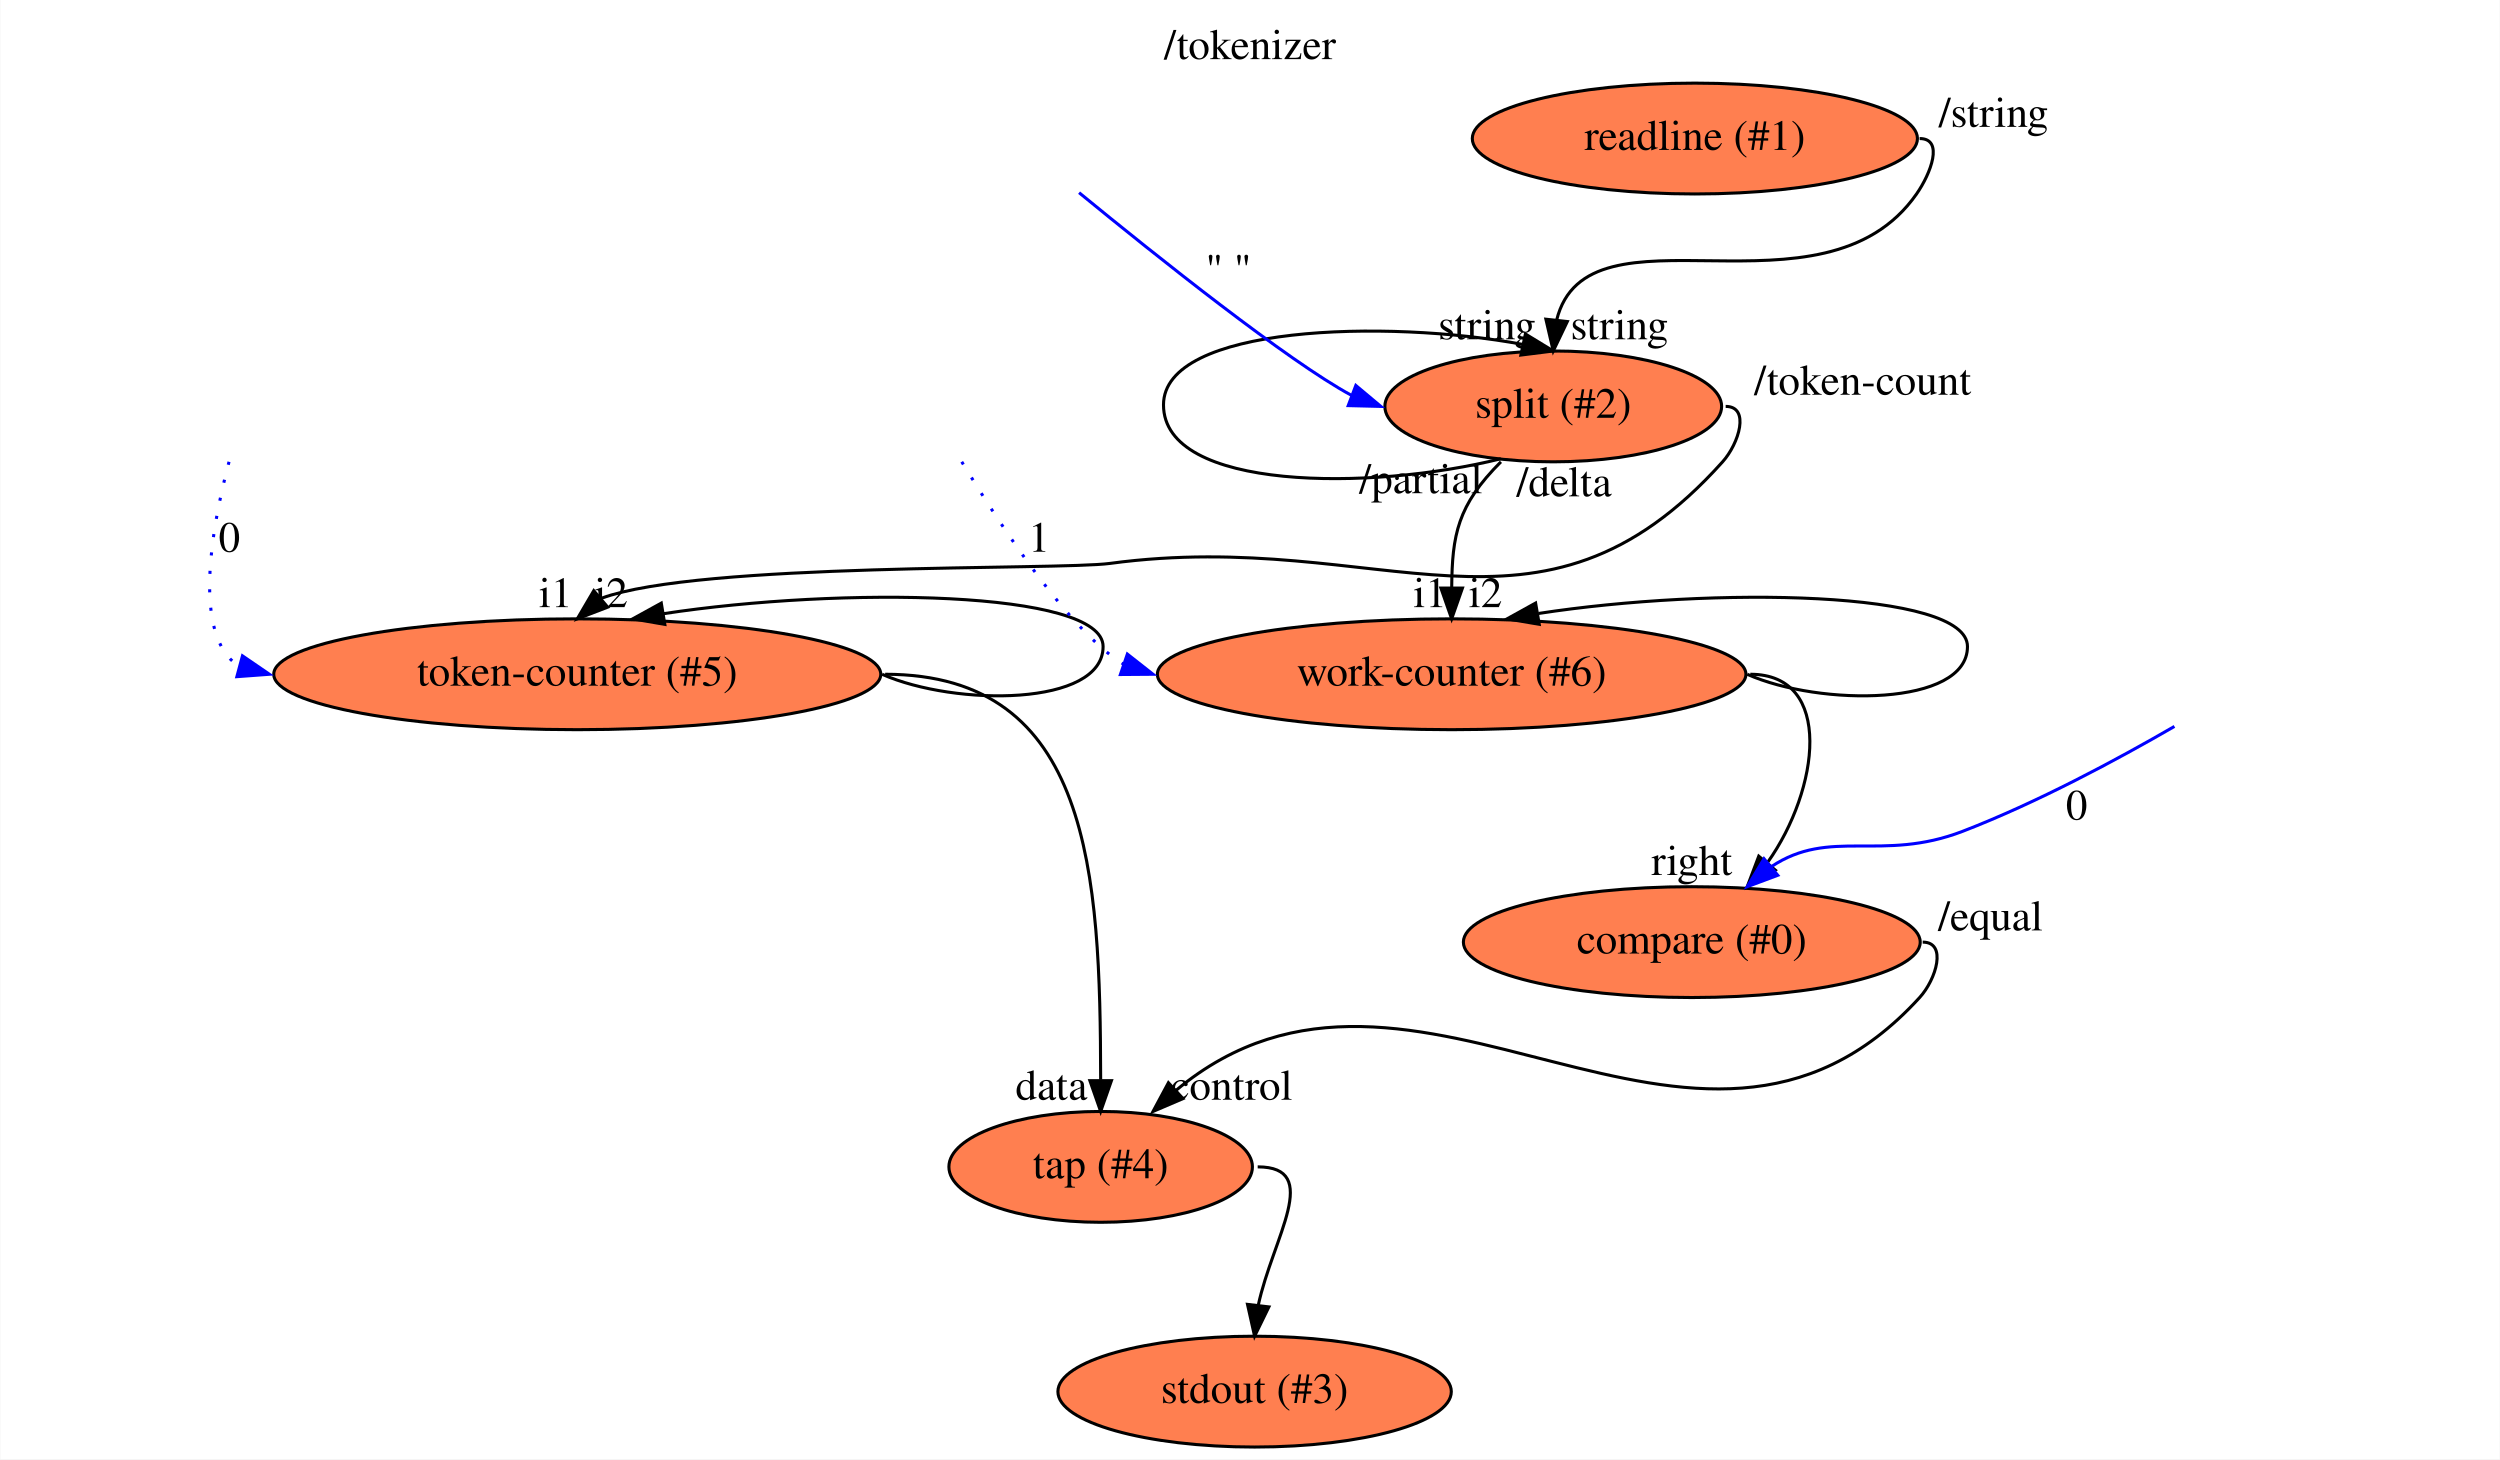
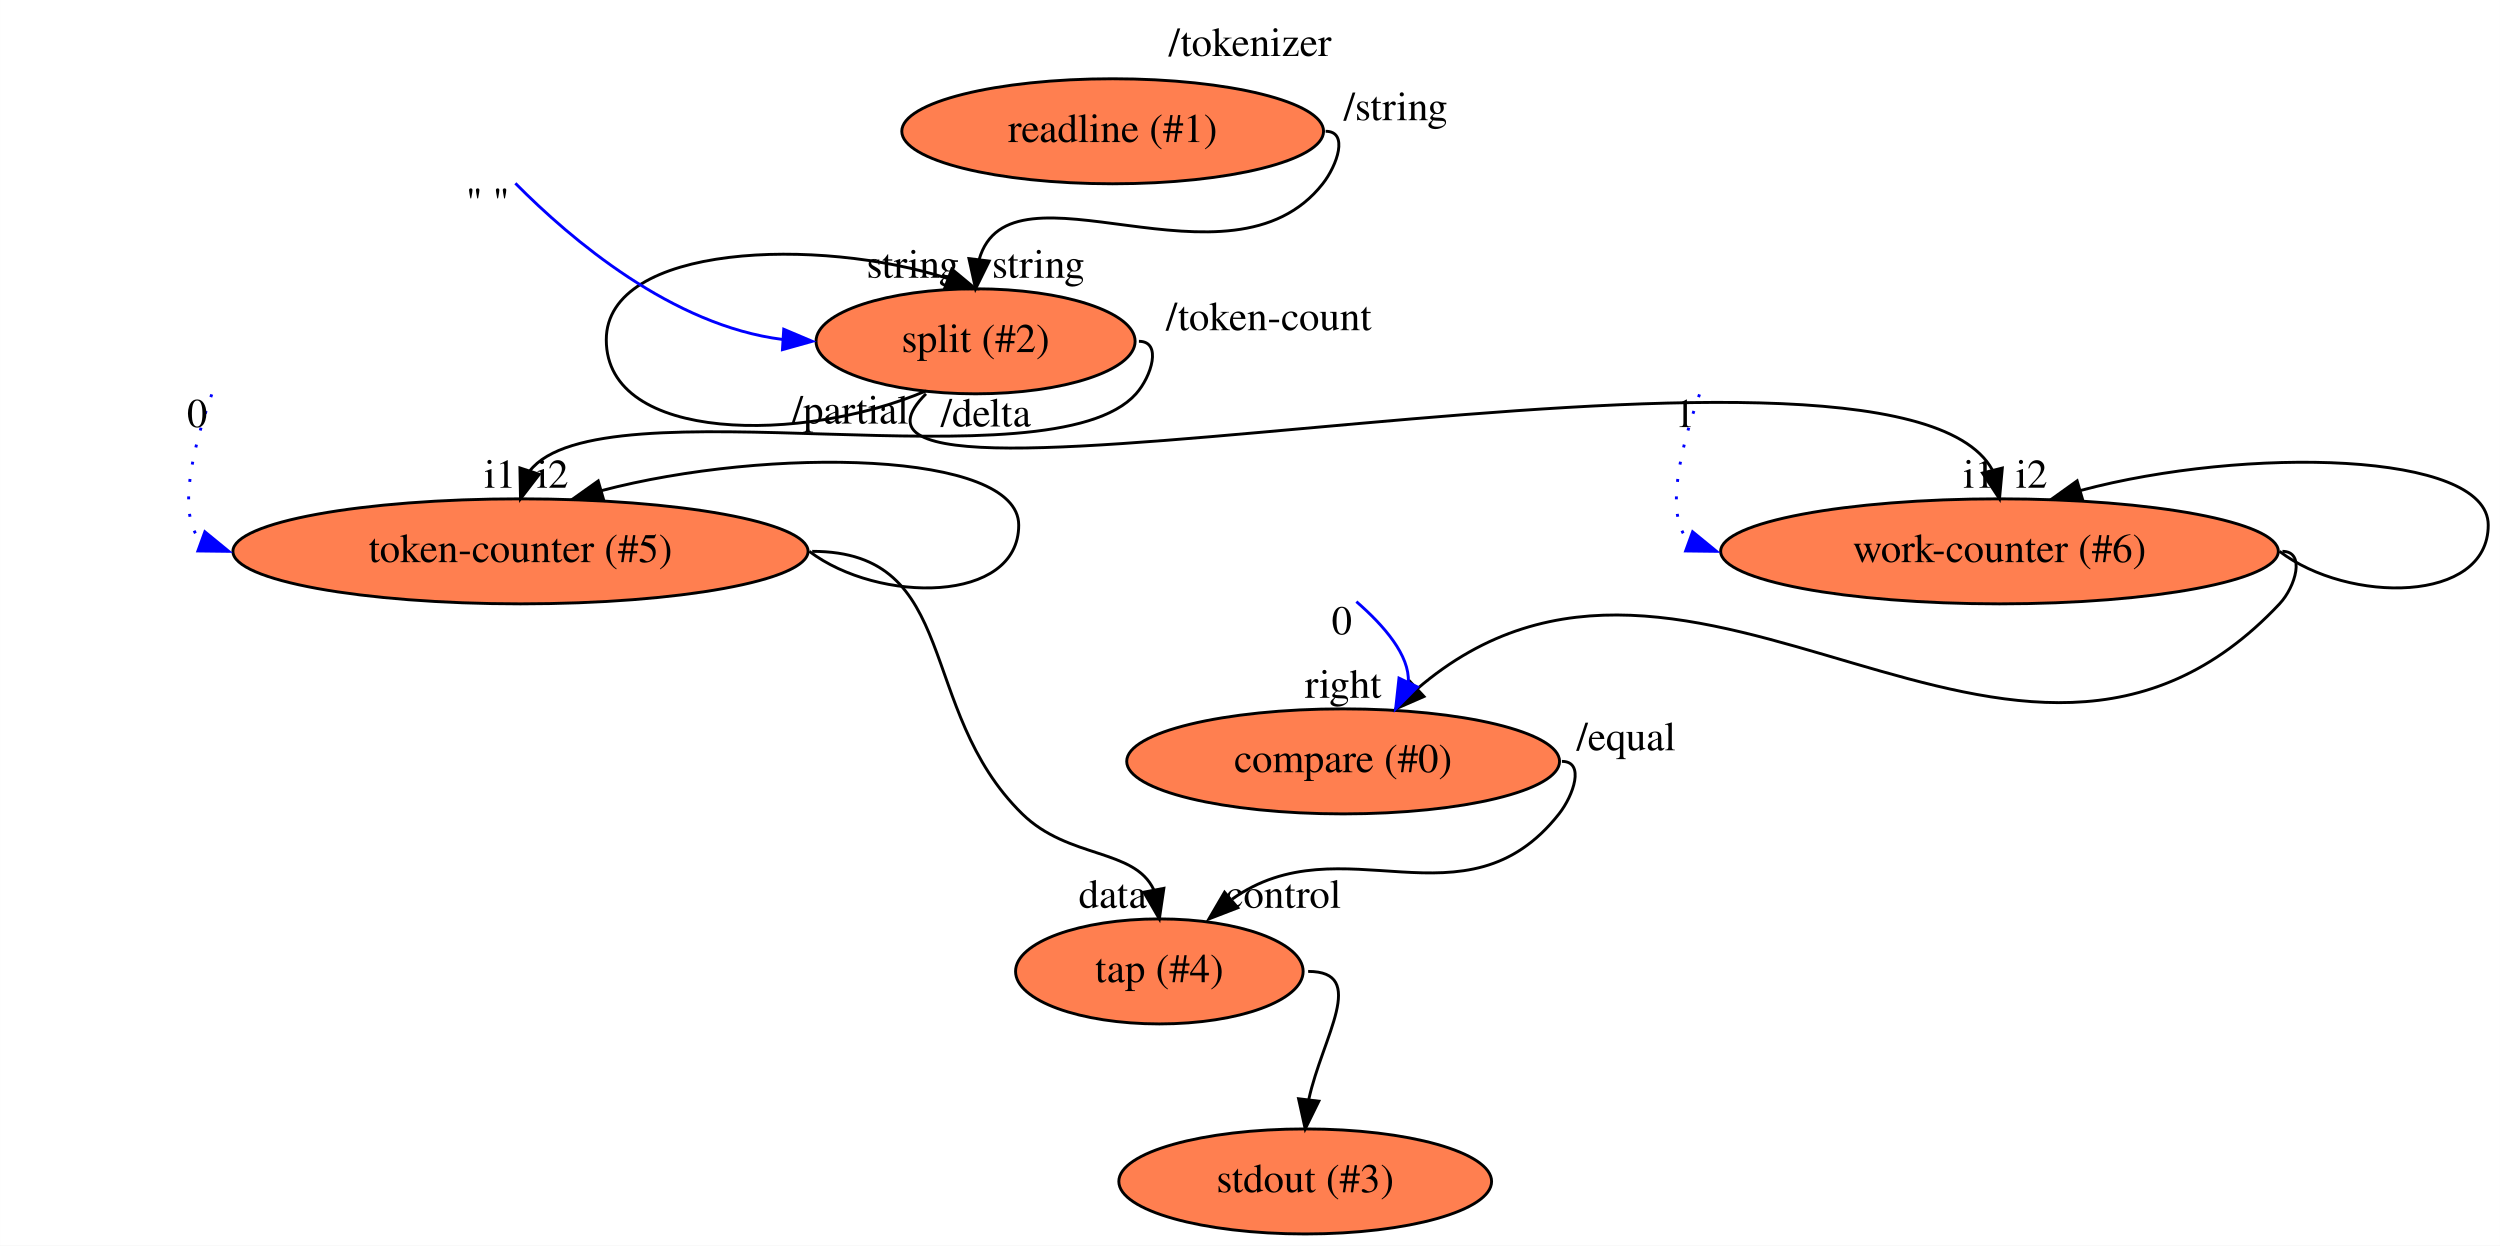
- <svg xmlns="http://www.w3.org/2000/svg" xmlns:xlink="http://www.w3.org/1999/xlink" width="812pt" height="474pt" viewBox="0.00 0.00 811.79 474.00">
-   <g id="graph0" class="graph" transform="scale(1 1) rotate(0) translate(4 470)">
-     <polygon fill="white" stroke="transparent" points="-4,4 -4,-470 807.79,-470 807.79,4 -4,4" />
-     <text text-anchor="middle" x="401.89" y="-450.8" font-family="Times,serif" font-size="14.00">/tokenizer</text>
+ <svg xmlns="http://www.w3.org/2000/svg" xmlns:xlink="http://www.w3.org/1999/xlink" width="857pt" height="427pt" viewBox="0.00 0.00 856.93 427.00">
+   <g id="graph0" class="graph" transform="scale(1 1) rotate(0) translate(4 423)">
+     <polygon fill="white" stroke="transparent" points="-4,4 -4,-423 852.93,-423 852.93,4 -4,4" />
+     <text text-anchor="middle" x="424.47" y="-403.8" font-family="Times,serif" font-size="14.00">/tokenizer</text>
    <g id="node1" class="node">
      <g id="a_node1">
        <a xlink:href="file:///home/runner/work/flow/flow/flowr/src/cli/stdio/readline.html" xlink:title="readline (#1)">
-           <ellipse fill="coral" stroke="black" cx="546.39" cy="-425" rx="72.29" ry="18" />
-           <text text-anchor="middle" x="546.39" y="-421.3" font-family="Times,serif" font-size="14.00">readline (#1)</text>
+           <ellipse fill="coral" stroke="black" cx="377.39" cy="-378" rx="72.29" ry="18" />
+           <text text-anchor="middle" x="377.39" y="-374.3" font-family="Times,serif" font-size="14.00">readline (#1)</text>
        </a>
      </g>
    </g>
    <g id="node2" class="node">
      <g id="a_node2">
        <a xlink:href="file:///home/runner/work/flow/flow/target/flowstdlib/data/split/split.html" xlink:title="split (#2)">
-           <ellipse fill="coral" stroke="black" cx="500.39" cy="-338" rx="54.69" ry="18" />
-           <text text-anchor="middle" x="500.39" y="-334.3" font-family="Times,serif" font-size="14.00">split (#2)</text>
+           <ellipse fill="coral" stroke="black" cx="330.39" cy="-306" rx="54.69" ry="18" />
+           <text text-anchor="middle" x="330.39" y="-302.3" font-family="Times,serif" font-size="14.00">split (#2)</text>
        </a>
      </g>
    </g>
    <g id="edge1" class="edge">
-       <path fill="none" stroke="black" d="M619.39,-425C627.41,-425 622.98,-413.57 618.39,-407 587.87,-363.26 511.49,-406.54 501.48,-365.99" />
-       <polygon fill="black" stroke="black" points="504.96,-365.56 500.39,-356 498,-366.32 504.96,-365.56" />
-       <text text-anchor="middle" x="478.89" y="-359.8" font-family="Times,serif" font-size="14.00">string</text>
-       <text text-anchor="middle" x="643.39" y="-428.8" font-family="Times,serif" font-size="14.00">/string</text>
+       <path fill="none" stroke="black" d="M450.39,-378C458.41,-378 454.35,-366.3 449.39,-360 417.64,-319.62 342.07,-370.96 331.6,-333.98" />
+       <polygon fill="black" stroke="black" points="335.07,-333.51 330.39,-324 328.12,-334.35 335.07,-333.51" />
+       <text text-anchor="middle" x="308.89" y="-327.8" font-family="Times,serif" font-size="14.00">string</text>
+       <text text-anchor="middle" x="474.39" y="-381.8" font-family="Times,serif" font-size="14.00">/string</text>
    </g>
    <g id="edge3" class="edge">
-       <path fill="none" stroke="black" d="M483.39,-321C441.19,-310.5 373.8,-310.5 373.8,-338.5 373.8,-364.42 446.13,-366.35 490.35,-358.16" />
-       <polygon fill="black" stroke="black" points="491.35,-361.52 500.39,-356 489.88,-354.68 491.35,-361.52" />
-       <text text-anchor="middle" x="521.89" y="-359.8" font-family="Times,serif" font-size="14.00">string</text>
-       <text text-anchor="middle" x="457.39" y="-309.8" font-family="Times,serif" font-size="14.00">/partial</text>
+       <path fill="none" stroke="black" d="M313.39,-289C271.19,-271 203.8,-271 203.8,-306.5 203.8,-339.5 276.74,-341.82 320.91,-327.52" />
+       <polygon fill="black" stroke="black" points="322.24,-330.76 330.39,-324 319.8,-324.2 322.24,-330.76" />
+       <text text-anchor="middle" x="351.89" y="-327.8" font-family="Times,serif" font-size="14.00">string</text>
+       <text text-anchor="middle" x="287.39" y="-277.8" font-family="Times,serif" font-size="14.00">/partial</text>
    </g>
    <g id="node4" class="node">
      <g id="a_node4">
        <a xlink:href="file:///home/runner/work/flow/flow/target/flowstdlib/math/add/add.html" xlink:title="work-counter (#6)">
-           <ellipse fill="coral" stroke="black" cx="467.39" cy="-251" rx="95.58" ry="18" />
-           <text text-anchor="middle" x="467.39" y="-247.3" font-family="Times,serif" font-size="14.00">work-counter (#6)</text>
+           <ellipse fill="coral" stroke="black" cx="681.39" cy="-234" rx="95.58" ry="18" />
+           <text text-anchor="middle" x="681.39" y="-230.3" font-family="Times,serif" font-size="14.00">work-counter (#6)</text>
        </a>
      </g>
    </g>
    <g id="edge4" class="edge">
-       <path fill="none" stroke="black" d="M483.39,-320C469.22,-305.83 467.57,-296.18 467.41,-279.24" />
-       <polygon fill="black" stroke="black" points="470.9,-279 467.39,-269 463.9,-279 470.9,-279" />
-       <text text-anchor="middle" x="460.39" y="-272.8" font-family="Times,serif" font-size="14.00">i1</text>
-       <text text-anchor="middle" x="503.89" y="-308.8" font-family="Times,serif" font-size="14.00">/delta</text>
+       <path fill="none" stroke="black" d="M313.39,-288C257.9,-232.51 644.09,-325.13 678.9,-261.98" />
+       <polygon fill="black" stroke="black" points="682.36,-262.55 681.39,-252 675.57,-260.85 682.36,-262.55" />
+       <text text-anchor="middle" x="674.39" y="-255.8" font-family="Times,serif" font-size="14.00">i1</text>
+       <text text-anchor="middle" x="333.89" y="-276.8" font-family="Times,serif" font-size="14.00">/delta</text>
    </g>
    <g id="node5" class="node">
      <g id="a_node5">
        <a xlink:href="file:///home/runner/work/flow/flow/target/flowstdlib/math/add/add.html" xlink:title="token-counter (#5)">
-           <ellipse fill="coral" stroke="black" cx="183.39" cy="-251" rx="98.58" ry="18" />
-           <text text-anchor="middle" x="183.39" y="-247.3" font-family="Times,serif" font-size="14.00">token-counter (#5)</text>
+           <ellipse fill="coral" stroke="black" cx="174.39" cy="-234" rx="98.58" ry="18" />
+           <text text-anchor="middle" x="174.39" y="-230.3" font-family="Times,serif" font-size="14.00">token-counter (#5)</text>
        </a>
      </g>
    </g>
    <g id="edge5" class="edge">
-       <path fill="none" stroke="black" d="M556.39,-338C564.41,-338 560.74,-325.97 555.39,-320 495.54,-253.25 445.24,-298.98 356.39,-287 339.86,-284.77 222.94,-287.38 191.28,-275.7" />
-       <polygon fill="black" stroke="black" points="193.28,-272.8 183.39,-269 188.75,-278.14 193.28,-272.8" />
-       <text text-anchor="middle" x="176.39" y="-272.8" font-family="Times,serif" font-size="14.00">i1</text>
-       <text text-anchor="middle" x="600.89" y="-341.8" font-family="Times,serif" font-size="14.00">/token-count</text>
+       <path fill="none" stroke="black" d="M386.39,-306C394.41,-306 390.73,-293.98 385.39,-288 356.19,-255.28 201.51,-292.72 177.52,-261.5" />
+       <polygon fill="black" stroke="black" points="180.84,-260.4 174.39,-252 174.2,-262.59 180.84,-260.4" />
+       <text text-anchor="middle" x="167.39" y="-255.8" font-family="Times,serif" font-size="14.00">i1</text>
+       <text text-anchor="middle" x="430.89" y="-309.8" font-family="Times,serif" font-size="14.00">/token-count</text>
    </g>
    <g id="edge2" class="edge">
-       <path fill="none" stroke="blue" d="M346.38,-407.42C371.63,-386.72 414.28,-352.7 434.82,-341.61" />
-       <polygon fill="blue" stroke="blue" points="436.27,-344.8 444.39,-338 433.8,-338.26 436.27,-344.8" />
-       <text text-anchor="middle" x="394.89" y="-377.8" font-family="Times,serif" font-size="14.00">" "</text>
+       <path fill="none" stroke="blue" d="M172.63,-360.17C191.7,-340.9 226.47,-311.36 264.21,-306.64" />
+       <polygon fill="blue" stroke="blue" points="264.63,-310.13 274.39,-306 264.19,-303.14 264.63,-310.13" />
+       <text text-anchor="middle" x="163.13" y="-348.97" font-family="Times,serif" font-size="14.00">" "</text>
    </g>
    <g id="edge7" class="edge">
-       <path fill="none" stroke="black" d="M563.39,-251C586.93,-240.5 634.93,-240.5 634.93,-260 634.93,-278.36 551.9,-279.43 495.57,-270.74" />
-       <polygon fill="black" stroke="black" points="495.84,-267.23 485.39,-269 494.66,-274.13 495.84,-267.23" />
-       <text text-anchor="middle" x="478.39" y="-272.8" font-family="Times,serif" font-size="14.00">i2</text>
+       <path fill="none" stroke="black" d="M777.39,-234C800.93,-216 848.93,-216 848.93,-243 848.93,-268.47 765.55,-269.91 709.22,-254.88" />
+       <polygon fill="black" stroke="black" points="709.97,-251.46 699.39,-252 708,-258.17 709.97,-251.46" />
+       <text text-anchor="middle" x="692.39" y="-255.8" font-family="Times,serif" font-size="14.00">i2</text>
    </g>
    <g id="node7" class="node">
      <g id="a_node7">
        <a xlink:href="file:///home/runner/work/flow/flow/target/flowstdlib/math/compare/compare.html" xlink:title="compare (#0)">
-           <ellipse fill="coral" stroke="black" cx="545.39" cy="-164" rx="74.19" ry="18" />
-           <text text-anchor="middle" x="545.39" y="-160.3" font-family="Times,serif" font-size="14.00">compare (#0)</text>
+           <ellipse fill="coral" stroke="black" cx="456.39" cy="-162" rx="74.19" ry="18" />
+           <text text-anchor="middle" x="456.39" y="-158.3" font-family="Times,serif" font-size="14.00">compare (#0)</text>
        </a>
      </g>
    </g>
    <g id="edge8" class="edge">
-       <path fill="none" stroke="black" d="M564.39,-251C591.71,-251 586.78,-213.47 570.05,-189.94" />
-       <polygon fill="black" stroke="black" points="572.5,-187.41 563.39,-182 567.14,-191.91 572.5,-187.41" />
-       <text text-anchor="middle" x="545.39" y="-185.8" font-family="Times,serif" font-size="14.00">right</text>
+       <path fill="none" stroke="black" d="M778.39,-234C786.41,-234 782.88,-221.84 777.39,-216 686.91,-119.66 576.08,-268 481.73,-186.82" />
+       <polygon fill="black" stroke="black" points="484.1,-184.24 474.39,-180 479.34,-189.37 484.1,-184.24" />
+       <text text-anchor="middle" x="456.39" y="-183.8" font-family="Times,serif" font-size="14.00">right</text>
    </g>
    <g id="edge10" class="edge">
-       <path fill="none" stroke="black" d="M282.39,-251C306.18,-240.5 354.18,-240.5 354.18,-260 354.18,-278.4 268.88,-279.44 211.42,-270.68" />
-       <polygon fill="black" stroke="black" points="211.83,-267.2 201.39,-269 210.68,-274.11 211.83,-267.2" />
-       <text text-anchor="middle" x="194.39" y="-272.8" font-family="Times,serif" font-size="14.00">i2</text>
+       <path fill="none" stroke="black" d="M273.39,-234C297.18,-216 345.18,-216 345.18,-243 345.18,-268.52 259.52,-269.92 202.06,-254.79" />
+       <polygon fill="black" stroke="black" points="202.97,-251.41 192.39,-252 201.03,-258.14 202.97,-251.41" />
+       <text text-anchor="middle" x="185.39" y="-255.8" font-family="Times,serif" font-size="14.00">i2</text>
    </g>
    <g id="node9" class="node">
      <g id="a_node9">
        <a xlink:href="file:///home/runner/work/flow/flow/target/flowstdlib/control/tap/tap.html" xlink:title="tap (#4)">
-           <ellipse fill="coral" stroke="black" cx="353.39" cy="-91" rx="49.29" ry="18" />
-           <text text-anchor="middle" x="353.39" y="-87.3" font-family="Times,serif" font-size="14.00">tap (#4)</text>
+           <ellipse fill="coral" stroke="black" cx="393.39" cy="-90" rx="49.29" ry="18" />
+           <text text-anchor="middle" x="393.39" y="-86.3" font-family="Times,serif" font-size="14.00">tap (#4)</text>
        </a>
      </g>
    </g>
    <g id="edge11" class="edge">
-       <path fill="none" stroke="black" d="M283.39,-251C350.32,-251 353.26,-186.19 353.39,-119.31" />
-       <polygon fill="black" stroke="black" points="356.89,-119 353.39,-109 349.89,-119 356.89,-119" />
-       <text text-anchor="middle" x="337.39" y="-112.8" font-family="Times,serif" font-size="14.00">data</text>
+       <path fill="none" stroke="black" d="M274.39,-234C325.62,-234 309.79,-179.84 346.39,-144 362.26,-128.47 384.81,-132.25 391.47,-118.01" />
+       <polygon fill="black" stroke="black" points="394.94,-118.48 393.39,-108 388.07,-117.16 394.94,-118.48" />
+       <text text-anchor="middle" x="377.39" y="-111.8" font-family="Times,serif" font-size="14.00">data</text>
    </g>
    <g id="edge6" class="edge">
-       <path fill="none" stroke="blue" stroke-dasharray="1,5" d="M308.27,-320.01C320.95,-299.06 343.39,-264.91 360.82,-254.27" />
-       <polygon fill="blue" stroke="blue" points="362.06,-257.55 370.39,-251 359.8,-250.92 362.06,-257.55" />
-       <text text-anchor="middle" x="333.39" y="-290.8" font-family="Times,serif" font-size="14.00">1</text>
+       <path fill="none" stroke="blue" stroke-dasharray="1,5" d="M578.55,-287.81C572.57,-270.9 566.11,-246.36 574.99,-237.42" />
+       <polygon fill="blue" stroke="blue" points="576.19,-240.71 584.39,-234 573.8,-234.13 576.19,-240.71" />
+       <text text-anchor="middle" x="573.55" y="-276.61" font-family="Times,serif" font-size="14.00">1</text>
    </g>
    <g id="edge14" class="edge">
-       <path fill="none" stroke="black" d="M620.39,-164C628.41,-164 624.79,-151.92 619.39,-146 546.36,-65.92 455.39,-180.52 377.85,-115.83" />
-       <polygon fill="black" stroke="black" points="380.13,-113.17 370.39,-109 375.4,-118.33 380.13,-113.17" />
-       <text text-anchor="middle" x="395.89" y="-112.8" font-family="Times,serif" font-size="14.00">control</text>
-       <text text-anchor="middle" x="642.39" y="-167.8" font-family="Times,serif" font-size="14.00">/equal</text>
+       <path fill="none" stroke="black" d="M531.39,-162C539.41,-162 535.35,-150.29 530.39,-144 498.22,-103.17 455.85,-141.52 418.32,-114.75" />
+       <polygon fill="black" stroke="black" points="420.28,-111.82 410.39,-108 415.74,-117.15 420.28,-111.82" />
+       <text text-anchor="middle" x="435.89" y="-111.8" font-family="Times,serif" font-size="14.00">control</text>
+       <text text-anchor="middle" x="553.39" y="-165.8" font-family="Times,serif" font-size="14.00">/equal</text>
    </g>
    <g id="edge9" class="edge">
-       <path fill="none" stroke="blue" stroke-dasharray="1,5" d="M70.28,-320.01C64.64,-298.67 58.22,-263.63 73.38,-253.7" />
-       <polygon fill="blue" stroke="blue" points="74.65,-256.98 83.39,-251 72.83,-250.22 74.65,-256.98" />
-       <text text-anchor="middle" x="70.39" y="-290.8" font-family="Times,serif" font-size="14.00">0</text>
+       <path fill="none" stroke="blue" stroke-dasharray="1,5" d="M68.55,-287.81C62.57,-270.9 56.11,-246.36 64.99,-237.42" />
+       <polygon fill="blue" stroke="blue" points="66.19,-240.71 74.39,-234 63.8,-234.13 66.19,-240.71" />
+       <text text-anchor="middle" x="63.55" y="-276.61" font-family="Times,serif" font-size="14.00">0</text>
    </g>
    <g id="node10" class="node">
      <g id="a_node10">
        <a xlink:href="file:///home/runner/work/flow/flow/flowr/src/cli/stdio/stdout.html" xlink:title="stdout (#3)">
-           <ellipse fill="coral" stroke="black" cx="403.39" cy="-18" rx="63.89" ry="18" />
-           <text text-anchor="middle" x="403.39" y="-14.3" font-family="Times,serif" font-size="14.00">stdout (#3)</text>
+           <ellipse fill="coral" stroke="black" cx="443.39" cy="-18" rx="63.89" ry="18" />
+           <text text-anchor="middle" x="443.39" y="-14.3" font-family="Times,serif" font-size="14.00">stdout (#3)</text>
        </a>
      </g>
    </g>
    <g id="edge12" class="edge">
-       <path fill="none" stroke="black" d="M404.39,-91C425.59,-91 409.27,-68.02 404.56,-45.98" />
-       <polygon fill="black" stroke="black" points="408.03,-45.52 403.39,-36 401.08,-46.34 408.03,-45.52" />
+       <path fill="none" stroke="black" d="M444.39,-90C465.12,-90 449.31,-67.65 444.61,-46.09" />
+       <polygon fill="black" stroke="black" points="448.06,-45.51 443.39,-36 441.11,-46.35 448.06,-45.51" />
    </g>
    <g id="edge13" class="edge">
-       <path fill="none" stroke="blue" d="M702.15,-234.06C683.49,-223.26 657.56,-209.32 633.39,-200 606.93,-189.8 590.34,-201.28 571.19,-188.49" />
-       <polygon fill="blue" stroke="blue" points="573.32,-185.71 563.39,-182 568.84,-191.09 573.32,-185.71" />
-       <text text-anchor="middle" x="670.39" y="-203.8" font-family="Times,serif" font-size="14.00">0</text>
+       <path fill="none" stroke="blue" d="M460.93,-216.76C470.46,-208.49 479.28,-198.27 478.73,-189.08" />
+       <polygon fill="blue" stroke="blue" points="481.86,-187.52 474.39,-180 475.54,-190.53 481.86,-187.52" />
+       <text text-anchor="middle" x="455.93" y="-205.56" font-family="Times,serif" font-size="14.00">0</text>
    </g>
  </g>
</svg>
